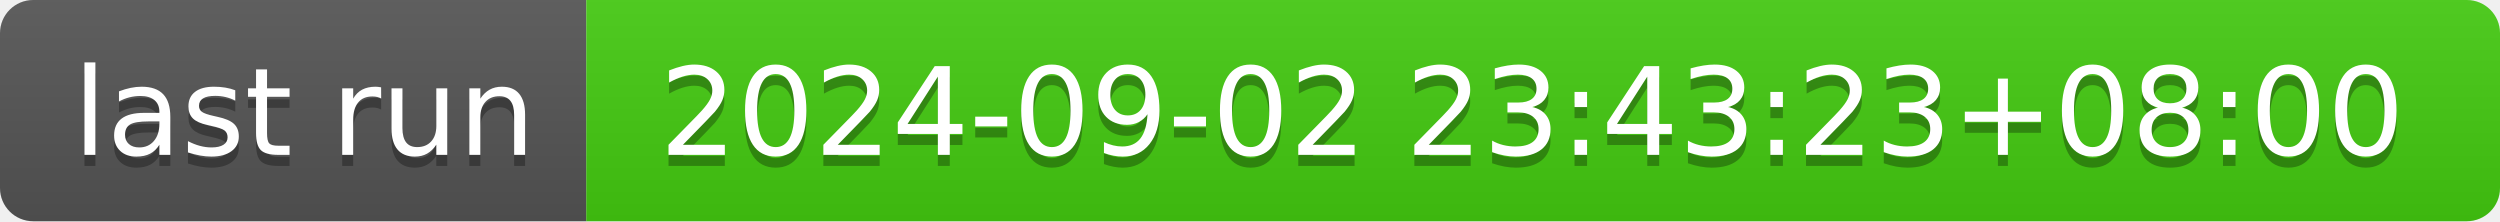
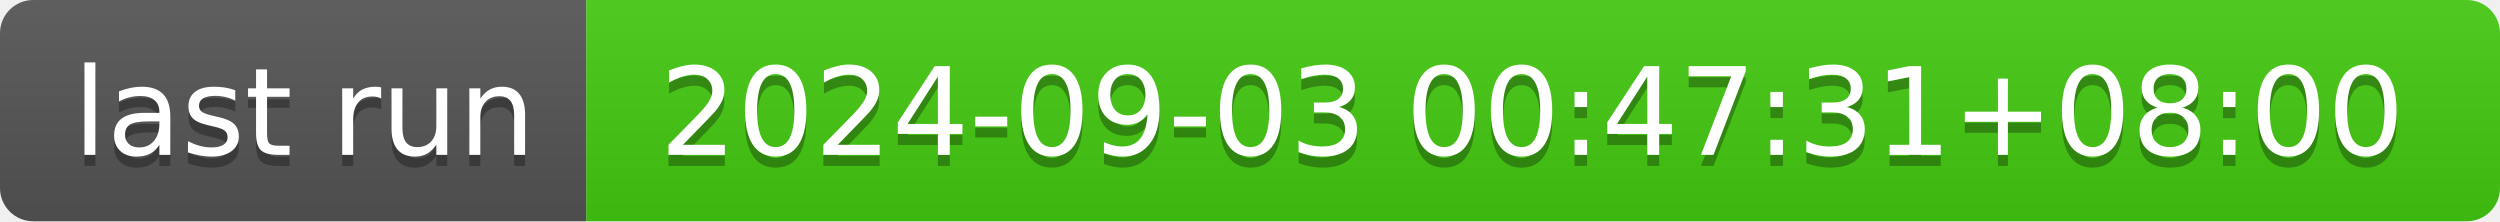
- <svg xmlns="http://www.w3.org/2000/svg" width="226" height="20" role="img" aria-label="last run: 2024-09-02 23:43:23+08:00">
+ <svg xmlns="http://www.w3.org/2000/svg" width="226" height="20" role="img" aria-label="last run: 2024-09-03 00:47:31+08:00">
  <linearGradient id="s" x2="0" y2="100%">
    <stop offset="0" stop-color="#bbb" stop-opacity=".1" />
    <stop offset="1" stop-opacity=".1" />
  </linearGradient>
  <clipPath id="r">
    <rect width="226" height="20" rx="3" fill="#fff" />
  </clipPath>
  <g clip-path="url(#r)">
    <rect width="53" height="20" fill="#555" />
    <rect x="53" width="173" height="20" fill="#4c1" />
    <rect width="226" height="20" fill="url(#s)" />
  </g>
  <g fill="#fff" text-anchor="middle" font-family="Verdana,Geneva,DejaVu Sans,sans-serif" text-rendering="geometricPrecision" font-size="110">
    <text aria-hidden="true" x="275" y="150" fill="#010101" fill-opacity=".3" transform="scale(.1)" textLength="430">last run</text>
    <text x="275" y="140" transform="scale(.1)" fill="#fff" textLength="430">last run</text>
-     <text aria-hidden="true" x="1385" y="150" fill="#010101" fill-opacity=".3" transform="scale(.1)" textLength="1630">2024-09-02 23:43:23+08:00</text>
-     <text x="1385" y="140" transform="scale(.1)" fill="#fff" textLength="1630">2024-09-02 23:43:23+08:00</text>
+     <text aria-hidden="true" x="1385" y="150" fill="#010101" fill-opacity=".3" transform="scale(.1)" textLength="1630">2024-09-03 00:47:31+08:00</text>
+     <text x="1385" y="140" transform="scale(.1)" fill="#fff" textLength="1630">2024-09-03 00:47:31+08:00</text>
  </g>
</svg>
